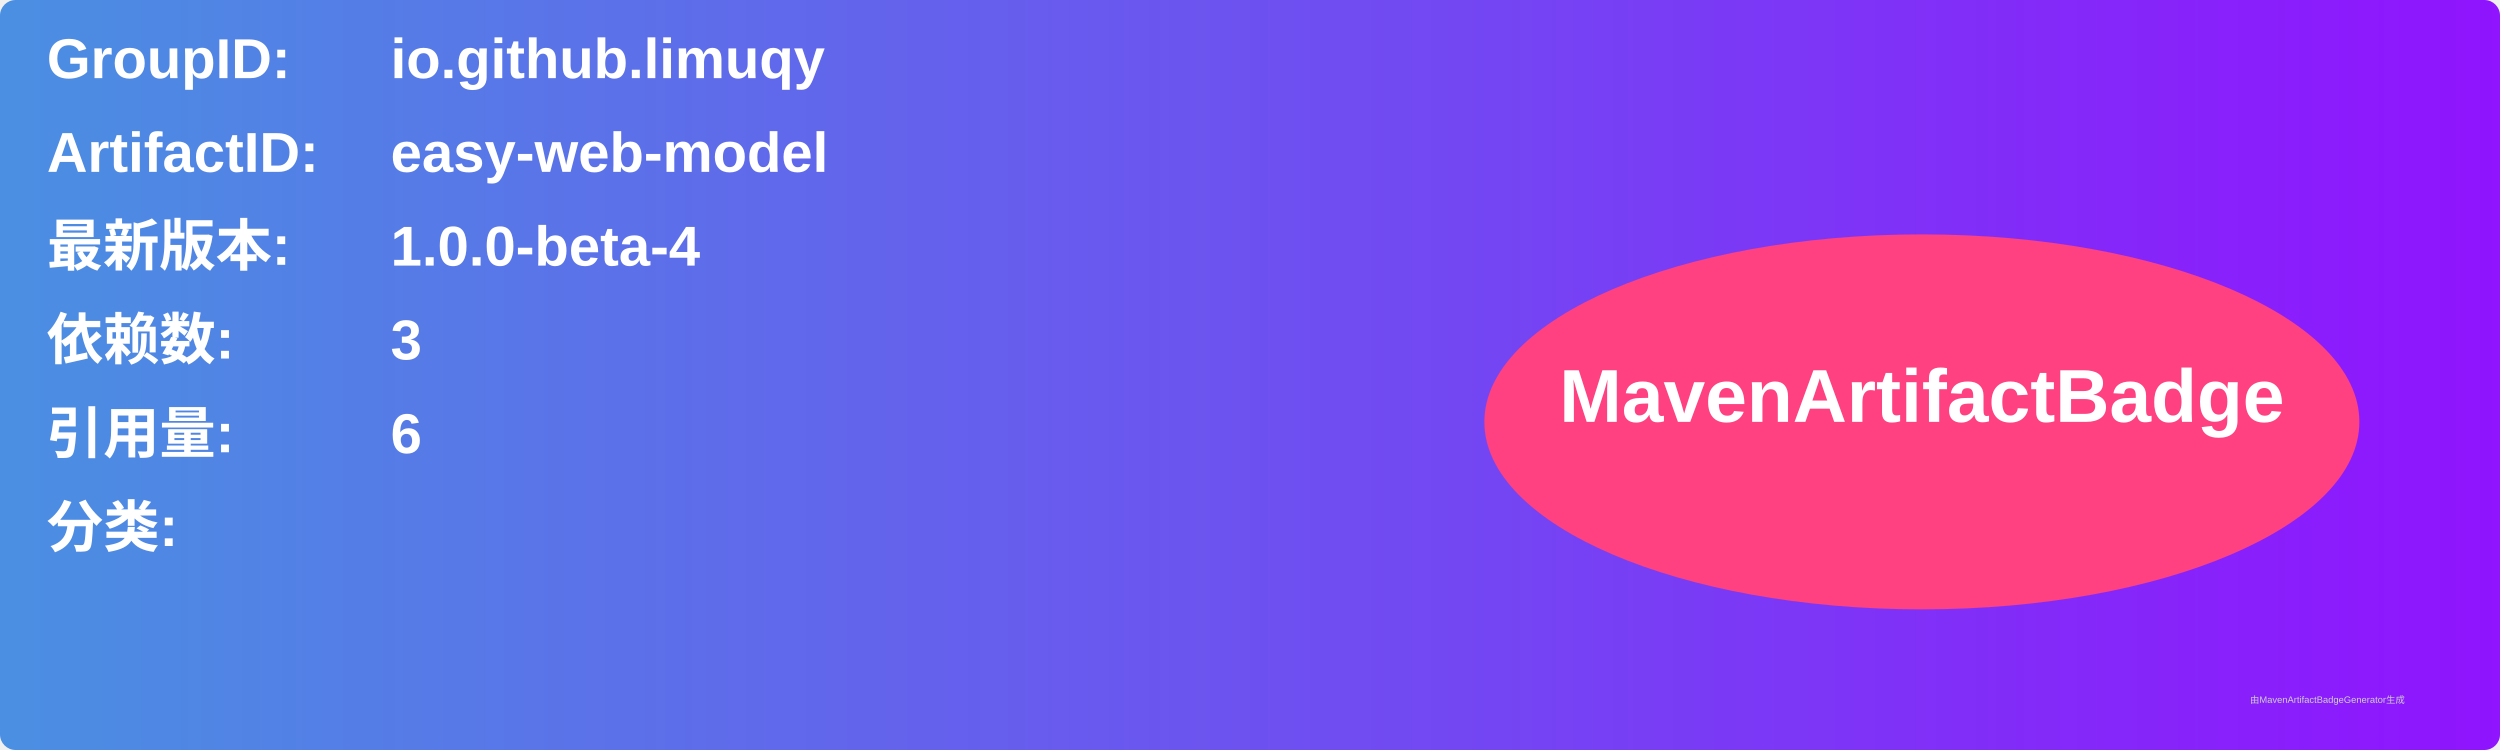
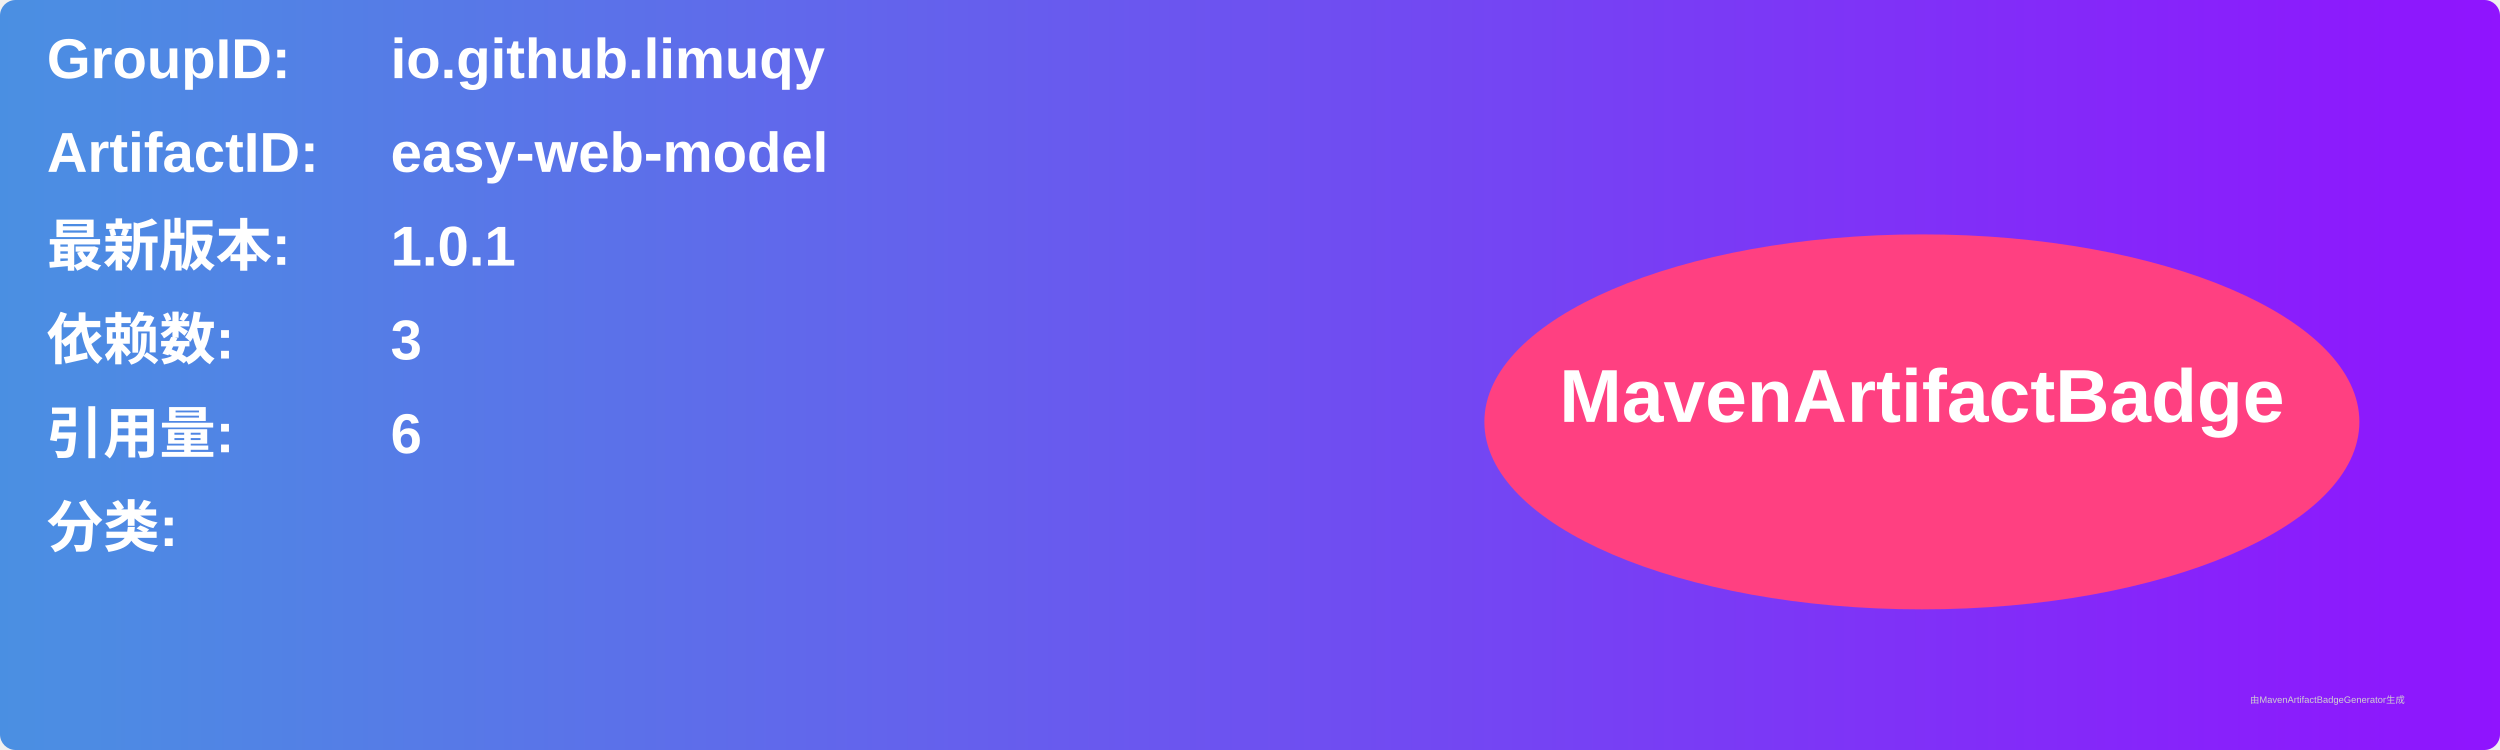
<svg xmlns="http://www.w3.org/2000/svg" width="800" height="240" viewBox="0 0 800 240">
  <linearGradient id="grad" x1="0%" y1="0%" x2="100%" y2="0%">
    <stop offset="0%" stop-color="#4a90e2" />
    <stop offset="100%" stop-color="#9013fe" />
  </linearGradient>
  <rect width="100%" height="100%" rx="5" ry="5" fill="url(#grad)" />
  <g transform="translate(15, 15)">
    <text x="0" y="10" font-family="Arial" font-size="18" fill="white" font-weight="bold" width="260">GroupID:</text>
    <text x="110" y="10" font-family="Arial" font-size="18" fill="white" font-weight="bold" width="460">io.github.limuqy</text>
    <text x="0" y="40" font-family="Arial" font-size="18" fill="white" font-weight="bold" width="260">ArtifactID:</text>
    <text x="110" y="40" font-family="Arial" font-size="18" fill="white" font-weight="bold" width="460">easy-web-model</text>
    <text x="0" y="70" font-family="Arial" font-size="18" fill="white" font-weight="bold">最新版本:</text>
    <text x="110" y="70" font-family="Arial" font-size="18" fill="white" font-weight="bold">
-       <tspan font-weight="bold">1.0.0-beta-4</tspan>
+       <tspan font-weight="bold">1.0.1</tspan>
    </text>
    <text x="0" y="100" font-family="Arial" font-size="18" fill="white" font-weight="bold">依赖数: </text>
    <text x="110" y="100" font-family="Arial" font-size="18" fill="white">
      <tspan font-weight="bold">3</tspan>
    </text>
    <text x="0" y="130" font-family="Arial" font-size="18" fill="white" font-weight="bold">引用量: </text>
    <text x="110" y="130" font-family="Arial" font-size="18" fill="white">
      <tspan font-weight="bold">6</tspan>
    </text>
    <text x="0" y="160" font-family="Arial" font-size="18" fill="white" font-weight="bold">分类:</text>
    <text x="10" y="190" font-family="Arial" font-size="10" fill="white">
      <tspan font-weight="bold" />
    </text>
    <ellipse cx="600" cy="120" rx="140" ry="60" fill="#ff4081" />
    <text x="600" y="120" text-anchor="middle" font-family="Arial" font-size="24" fill="white" font-weight="bold">MavenArtifactBadge</text>
  </g>
  <text x="720" y="225" font-family="Arial" font-size="3" fill="#d0d0d0">由MavenArtifactBadgeGenerator生成</text>
</svg>
